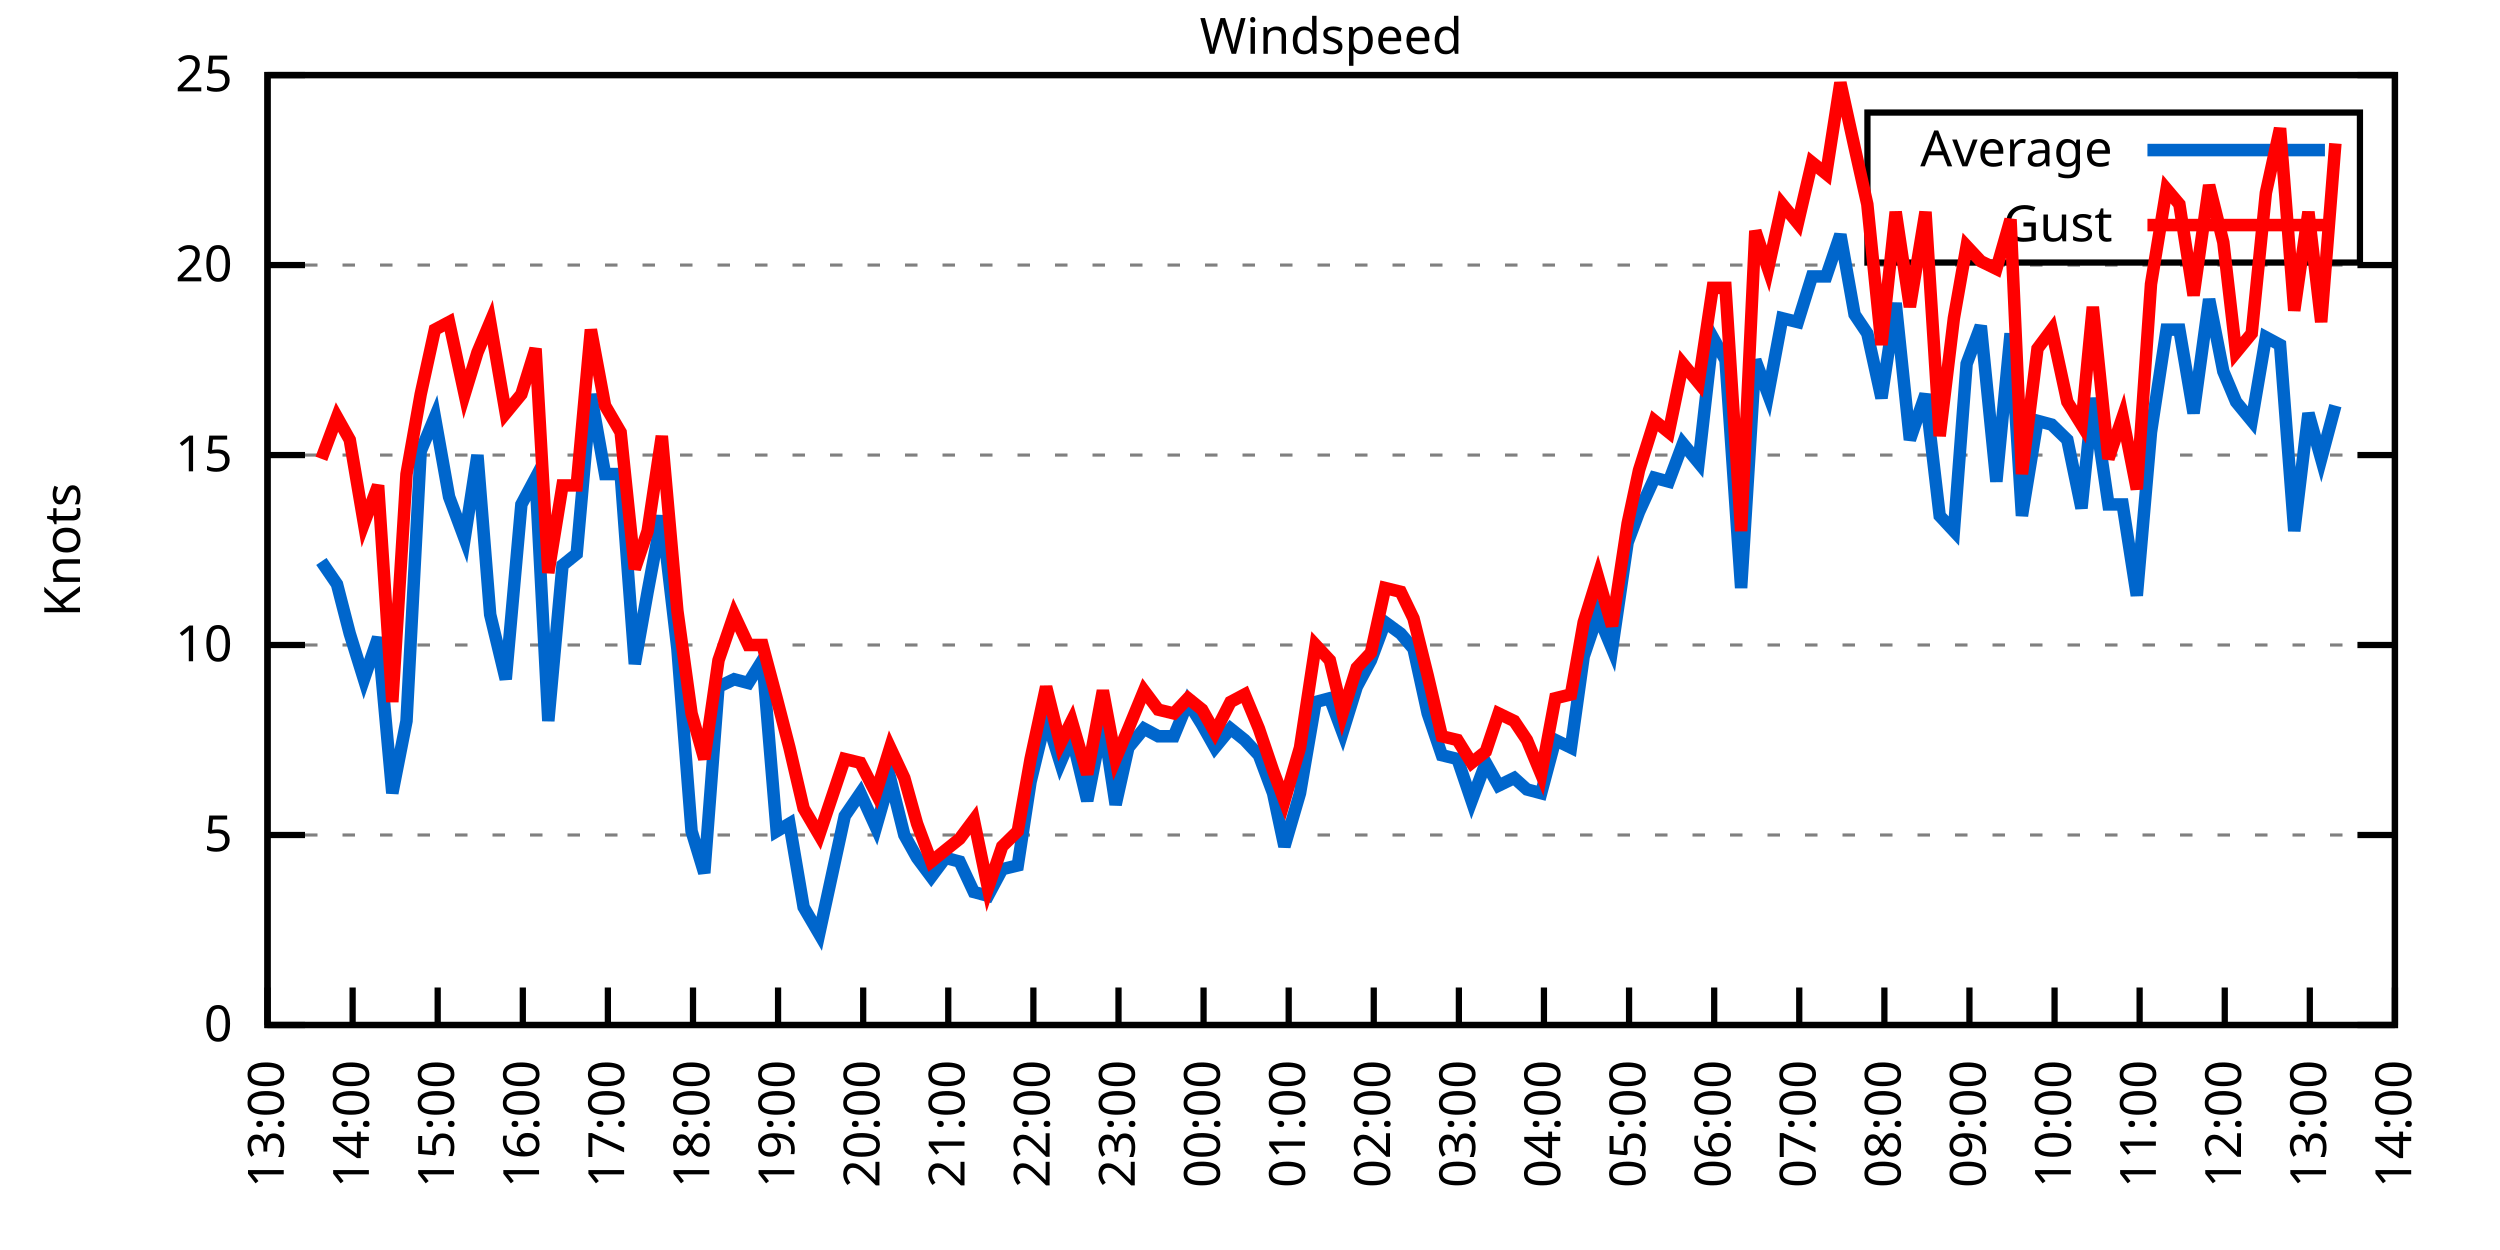
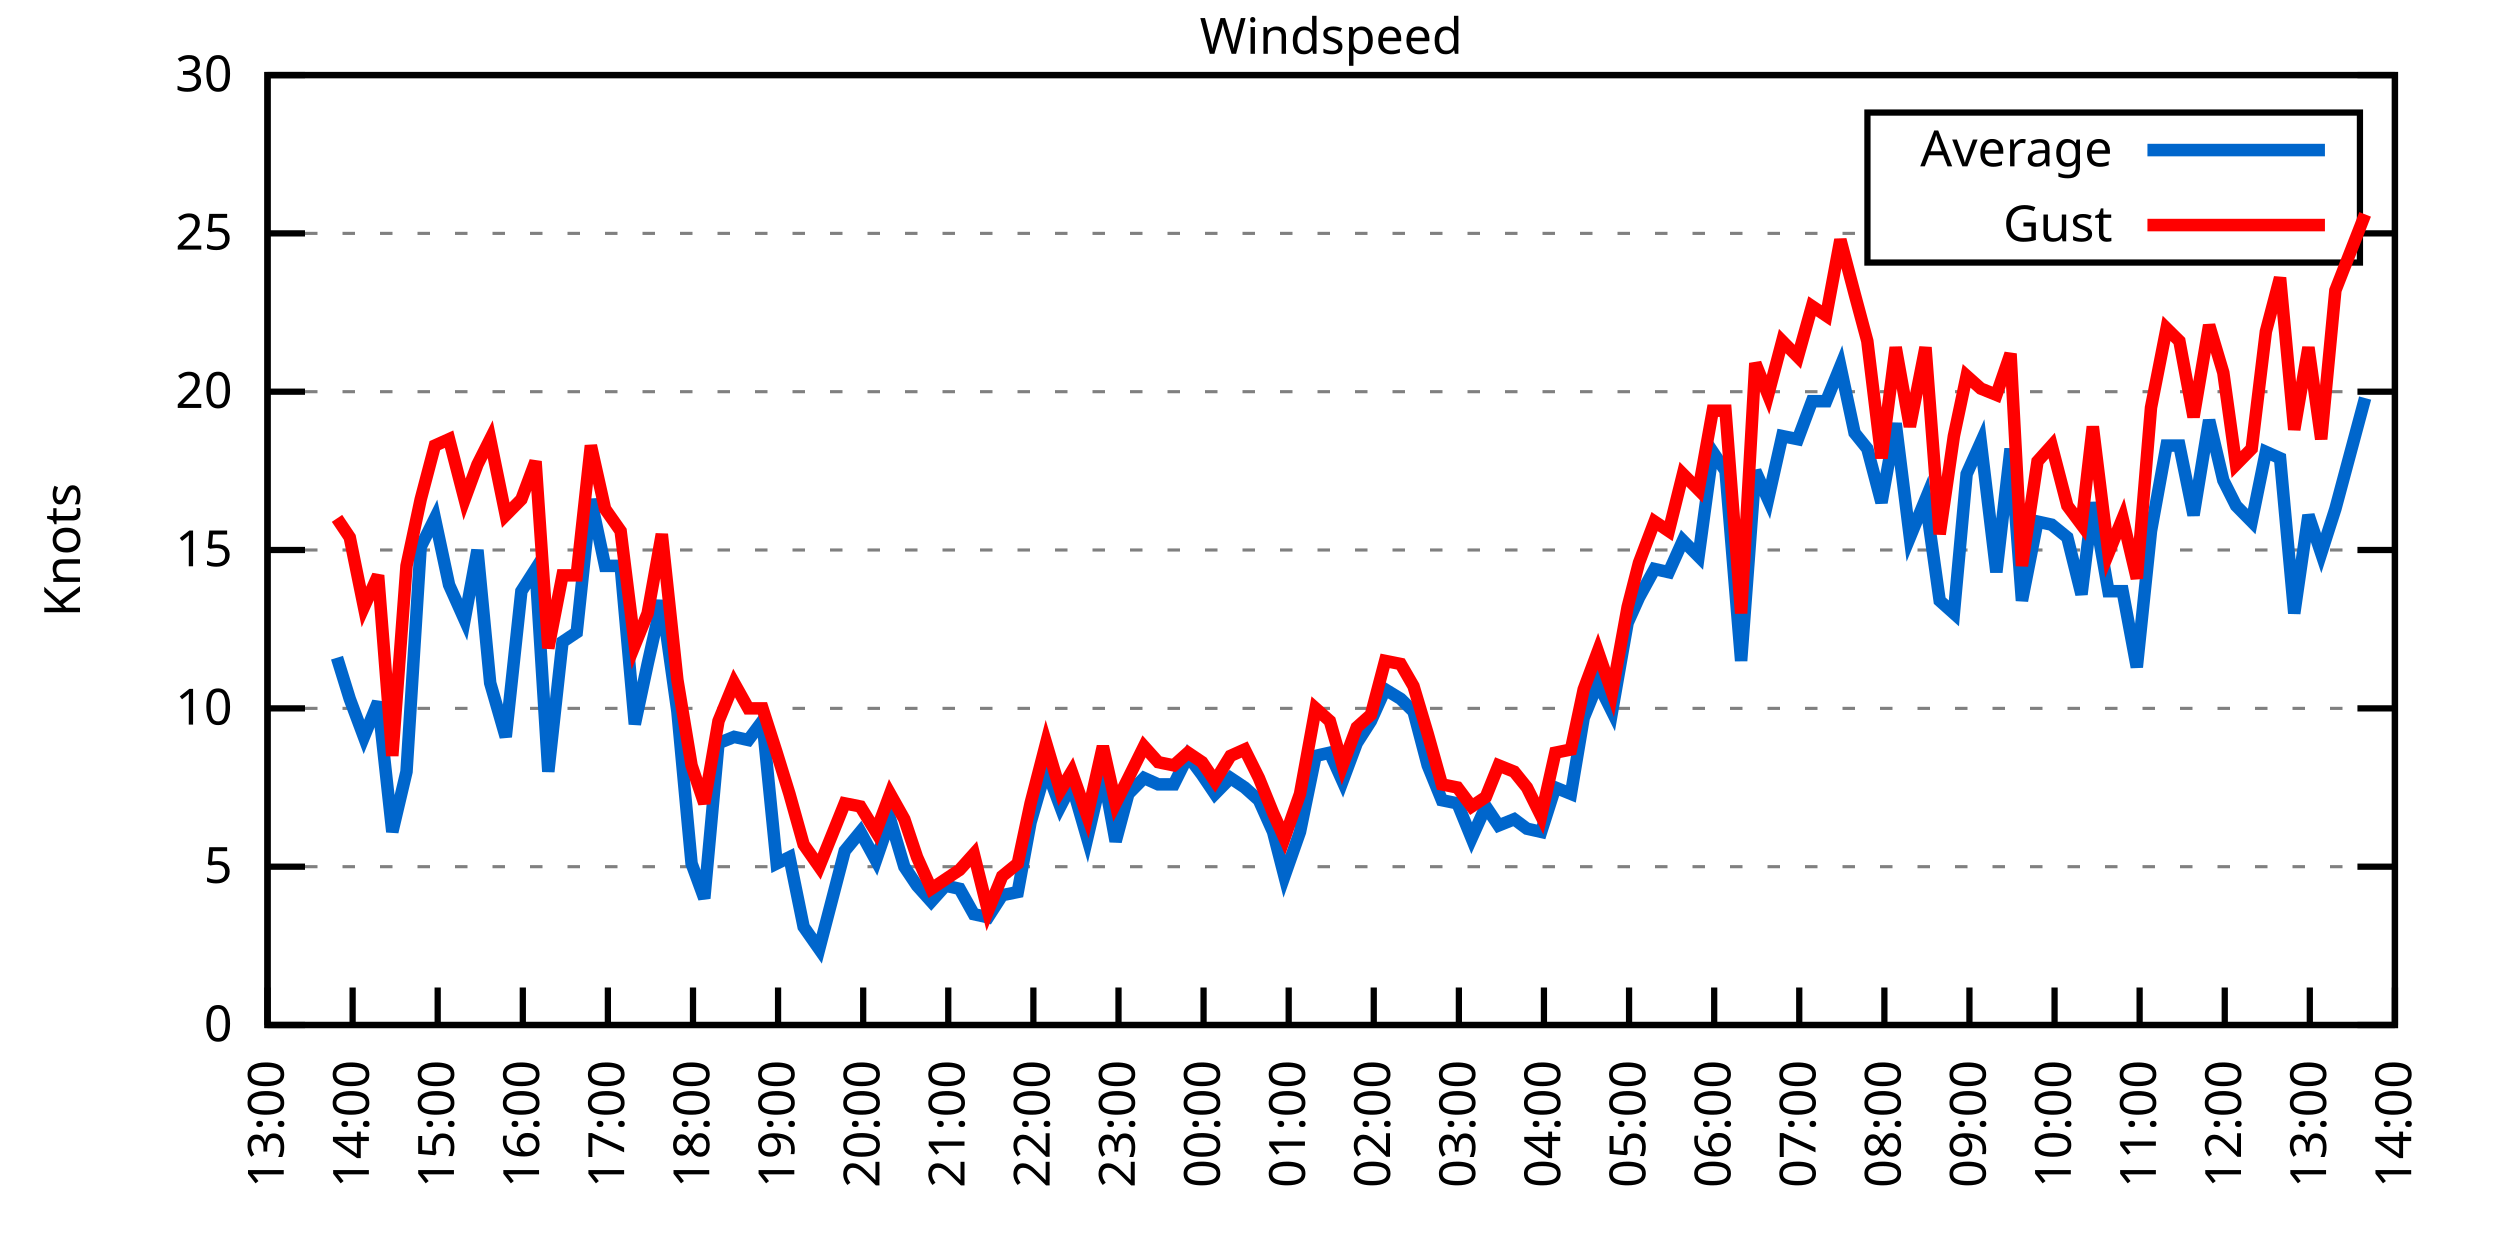
<svg xmlns="http://www.w3.org/2000/svg" xmlns:xlink="http://www.w3.org/1999/xlink" width="400" height="200" viewBox="0 0 400 200">
  <g id="gnuplot_canvas">
    <rect x="0" y="0" width="400" height="200" fill="none" />
    <defs>
      <circle id="gpDot" r="0.5" stroke-width="0.5" stroke="currentColor" />
      <path id="gpPt0" stroke-width="0.333" stroke="currentColor" d="M-1,0 h2 M0,-1 v2" />
      <path id="gpPt1" stroke-width="0.333" stroke="currentColor" d="M-1,-1 L1,1 M1,-1 L-1,1" />
      <path id="gpPt2" stroke-width="0.333" stroke="currentColor" d="M-1,0 L1,0 M0,-1 L0,1 M-1,-1 L1,1 M-1,1 L1,-1" />
      <rect id="gpPt3" stroke-width="0.333" stroke="currentColor" x="-1" y="-1" width="2" height="2" />
      <rect id="gpPt4" stroke-width="0.333" stroke="currentColor" fill="currentColor" x="-1" y="-1" width="2" height="2" />
      <circle id="gpPt5" stroke-width="0.333" stroke="currentColor" cx="0" cy="0" r="1" />
      <use xlink:href="#gpPt5" id="gpPt6" fill="currentColor" stroke="none" />
      <path id="gpPt7" stroke-width="0.333" stroke="currentColor" d="M0,-1.33 L-1.33,0.67 L1.33,0.67 z" />
      <use xlink:href="#gpPt7" id="gpPt8" fill="currentColor" stroke="none" />
      <use xlink:href="#gpPt7" id="gpPt9" stroke="currentColor" transform="rotate(180)" />
      <use xlink:href="#gpPt9" id="gpPt10" fill="currentColor" stroke="none" />
      <use xlink:href="#gpPt3" id="gpPt11" stroke="currentColor" transform="rotate(45)" />
      <use xlink:href="#gpPt11" id="gpPt12" fill="currentColor" stroke="none" />
      <path id="gpPt13" stroke-width="0.333" stroke="currentColor" d="M0,1.330 L1.265,0.411 L0.782,-1.067 L-0.782,-1.076 L-1.265,0.411 z" />
      <use xlink:href="#gpPt13" id="gpPt14" fill="currentColor" stroke="none" />
      <filter id="textbox" filterUnits="objectBoundingBox" x="0" y="0" height="1" width="1">
        <feFlood flood-color="white" flood-opacity="1" result="bgnd" />
        <feComposite in="SourceGraphic" in2="bgnd" operator="atop" />
      </filter>
      <filter id="greybox" filterUnits="objectBoundingBox" x="0" y="0" height="1" width="1">
        <feFlood flood-color="lightgrey" flood-opacity="1" result="grey" />
        <feComposite in="SourceGraphic" in2="grey" operator="atop" />
      </filter>
    </defs>
    <g fill="none" color="white" stroke="currentColor" stroke-width="1.00" stroke-linecap="butt" stroke-linejoin="miter">
</g>
    <g fill="none" color="black" stroke="currentColor" stroke-width="1.00" stroke-linecap="butt" stroke-linejoin="miter">
      <g stroke="none" shape-rendering="crispEdges">
        <polygon fill="rgb(255, 255, 255)" points="42.80,164.00 383.18,164.00 383.18,12.02 42.80,12.02 " />
      </g>
    </g>
    <g fill="none" color="black" stroke="currentColor" stroke-width="1.00" stroke-linecap="butt" stroke-linejoin="miter">
</g>
    <g fill="none" color="black" stroke="black" stroke-width="0.50" stroke-linecap="butt" stroke-linejoin="miter">
</g>
    <g fill="none" color="gray" stroke="currentColor" stroke-width="0.50" stroke-linecap="butt" stroke-linejoin="miter">
      <path stroke="gray" stroke-dasharray="2,4" class="gridline" d="M42.80,164.00 L383.19,164.00  " />
    </g>
    <g fill="none" color="gray" stroke="gray" stroke-width="1.00" stroke-linecap="butt" stroke-linejoin="miter">
</g>
    <g fill="none" color="black" stroke="currentColor" stroke-width="1.00" stroke-linecap="butt" stroke-linejoin="miter">
      <path stroke="black" d="M42.80,164.00 L48.80,164.00 M383.19,164.00 L377.19,164.00  " />
      <g transform="translate(37.20,166.60)" stroke="none" fill="black" font-family="Sans" font-size="8.00" text-anchor="end">
        <text>
          <tspan font-family="Sans"> 0</tspan>
        </text>
      </g>
    </g>
    <g fill="none" color="black" stroke="currentColor" stroke-width="1.00" stroke-linecap="butt" stroke-linejoin="miter">
</g>
    <g fill="none" color="black" stroke="black" stroke-width="0.50" stroke-linecap="butt" stroke-linejoin="miter">
</g>
    <g fill="none" color="gray" stroke="currentColor" stroke-width="0.50" stroke-linecap="butt" stroke-linejoin="miter">
-       <path stroke="gray" stroke-dasharray="2,4" class="gridline" d="M42.80,133.60 L383.19,133.60  " />
-     </g>
-     <g fill="none" color="gray" stroke="gray" stroke-width="1.00" stroke-linecap="butt" stroke-linejoin="miter">
- </g>
-     <g fill="none" color="black" stroke="currentColor" stroke-width="1.00" stroke-linecap="butt" stroke-linejoin="miter">
-       <path stroke="black" d="M42.80,133.60 L48.80,133.60 M383.19,133.60 L377.19,133.60  " />
-       <g transform="translate(37.20,136.20)" stroke="none" fill="black" font-family="Sans" font-size="8.00" text-anchor="end">
+       <path stroke="gray" stroke-dasharray="2,4" class="gridline" d="M42.80,138.67 L383.19,138.67  " />
+     </g>
+     <g fill="none" color="gray" stroke="gray" stroke-width="1.00" stroke-linecap="butt" stroke-linejoin="miter">
+ </g>
+     <g fill="none" color="black" stroke="currentColor" stroke-width="1.00" stroke-linecap="butt" stroke-linejoin="miter">
+       <path stroke="black" d="M42.80,138.67 L48.80,138.67 M383.19,138.67 L377.19,138.67  " />
+       <g transform="translate(37.20,141.27)" stroke="none" fill="black" font-family="Sans" font-size="8.00" text-anchor="end">
        <text>
          <tspan font-family="Sans"> 5</tspan>
        </text>
      </g>
    </g>
    <g fill="none" color="black" stroke="currentColor" stroke-width="1.00" stroke-linecap="butt" stroke-linejoin="miter">
</g>
    <g fill="none" color="black" stroke="black" stroke-width="0.50" stroke-linecap="butt" stroke-linejoin="miter">
</g>
    <g fill="none" color="gray" stroke="currentColor" stroke-width="0.50" stroke-linecap="butt" stroke-linejoin="miter">
-       <path stroke="gray" stroke-dasharray="2,4" class="gridline" d="M42.80,103.20 L383.19,103.20  " />
-     </g>
-     <g fill="none" color="gray" stroke="gray" stroke-width="1.00" stroke-linecap="butt" stroke-linejoin="miter">
- </g>
-     <g fill="none" color="black" stroke="currentColor" stroke-width="1.00" stroke-linecap="butt" stroke-linejoin="miter">
-       <path stroke="black" d="M42.80,103.20 L48.80,103.20 M383.19,103.20 L377.19,103.20  " />
-       <g transform="translate(37.20,105.80)" stroke="none" fill="black" font-family="Sans" font-size="8.00" text-anchor="end">
+       <path stroke="gray" stroke-dasharray="2,4" class="gridline" d="M42.80,113.34 L383.19,113.34  " />
+     </g>
+     <g fill="none" color="gray" stroke="gray" stroke-width="1.00" stroke-linecap="butt" stroke-linejoin="miter">
+ </g>
+     <g fill="none" color="black" stroke="currentColor" stroke-width="1.00" stroke-linecap="butt" stroke-linejoin="miter">
+       <path stroke="black" d="M42.80,113.34 L48.80,113.34 M383.19,113.34 L377.19,113.34  " />
+       <g transform="translate(37.20,115.94)" stroke="none" fill="black" font-family="Sans" font-size="8.00" text-anchor="end">
        <text>
          <tspan font-family="Sans"> 10</tspan>
        </text>
      </g>
    </g>
    <g fill="none" color="black" stroke="currentColor" stroke-width="1.00" stroke-linecap="butt" stroke-linejoin="miter">
</g>
    <g fill="none" color="black" stroke="black" stroke-width="0.50" stroke-linecap="butt" stroke-linejoin="miter">
</g>
    <g fill="none" color="gray" stroke="currentColor" stroke-width="0.50" stroke-linecap="butt" stroke-linejoin="miter">
-       <path stroke="gray" stroke-dasharray="2,4" class="gridline" d="M42.80,72.81 L383.19,72.81  " />
-     </g>
-     <g fill="none" color="gray" stroke="gray" stroke-width="1.00" stroke-linecap="butt" stroke-linejoin="miter">
- </g>
-     <g fill="none" color="black" stroke="currentColor" stroke-width="1.00" stroke-linecap="butt" stroke-linejoin="miter">
-       <path stroke="black" d="M42.80,72.81 L48.80,72.81 M383.19,72.81 L377.19,72.81  " />
-       <g transform="translate(37.20,75.41)" stroke="none" fill="black" font-family="Sans" font-size="8.00" text-anchor="end">
+       <path stroke="gray" stroke-dasharray="2,4" class="gridline" d="M42.80,88.00 L383.19,88.00  " />
+     </g>
+     <g fill="none" color="gray" stroke="gray" stroke-width="1.00" stroke-linecap="butt" stroke-linejoin="miter">
+ </g>
+     <g fill="none" color="black" stroke="currentColor" stroke-width="1.00" stroke-linecap="butt" stroke-linejoin="miter">
+       <path stroke="black" d="M42.80,88.00 L48.80,88.00 M383.19,88.00 L377.19,88.00  " />
+       <g transform="translate(37.20,90.60)" stroke="none" fill="black" font-family="Sans" font-size="8.00" text-anchor="end">
        <text>
          <tspan font-family="Sans"> 15</tspan>
        </text>
      </g>
    </g>
    <g fill="none" color="black" stroke="currentColor" stroke-width="1.00" stroke-linecap="butt" stroke-linejoin="miter">
</g>
    <g fill="none" color="black" stroke="black" stroke-width="0.50" stroke-linecap="butt" stroke-linejoin="miter">
</g>
    <g fill="none" color="gray" stroke="currentColor" stroke-width="0.50" stroke-linecap="butt" stroke-linejoin="miter">
-       <path stroke="gray" stroke-dasharray="2,4" class="gridline" d="M42.80,42.41 L383.19,42.41  " />
-     </g>
-     <g fill="none" color="gray" stroke="gray" stroke-width="1.00" stroke-linecap="butt" stroke-linejoin="miter">
- </g>
-     <g fill="none" color="black" stroke="currentColor" stroke-width="1.00" stroke-linecap="butt" stroke-linejoin="miter">
-       <path stroke="black" d="M42.80,42.41 L48.80,42.41 M383.19,42.41 L377.19,42.41  " />
-       <g transform="translate(37.20,45.01)" stroke="none" fill="black" font-family="Sans" font-size="8.00" text-anchor="end">
+       <path stroke="gray" stroke-dasharray="2,4" class="gridline" d="M42.80,62.67 L383.19,62.67  " />
+     </g>
+     <g fill="none" color="gray" stroke="gray" stroke-width="1.00" stroke-linecap="butt" stroke-linejoin="miter">
+ </g>
+     <g fill="none" color="black" stroke="currentColor" stroke-width="1.00" stroke-linecap="butt" stroke-linejoin="miter">
+       <path stroke="black" d="M42.80,62.67 L48.80,62.67 M383.19,62.67 L377.19,62.67  " />
+       <g transform="translate(37.20,65.27)" stroke="none" fill="black" font-family="Sans" font-size="8.00" text-anchor="end">
        <text>
          <tspan font-family="Sans"> 20</tspan>
+         </text>
+       </g>
+     </g>
+     <g fill="none" color="black" stroke="currentColor" stroke-width="1.00" stroke-linecap="butt" stroke-linejoin="miter">
+ </g>
+     <g fill="none" color="black" stroke="black" stroke-width="0.50" stroke-linecap="butt" stroke-linejoin="miter">
+ </g>
+     <g fill="none" color="gray" stroke="currentColor" stroke-width="0.50" stroke-linecap="butt" stroke-linejoin="miter">
+       <path stroke="gray" stroke-dasharray="2,4" class="gridline" d="M42.80,37.34 L298.79,37.34 M377.59,37.34 L383.19,37.34  " />
+     </g>
+     <g fill="none" color="gray" stroke="gray" stroke-width="1.00" stroke-linecap="butt" stroke-linejoin="miter">
+ </g>
+     <g fill="none" color="black" stroke="currentColor" stroke-width="1.00" stroke-linecap="butt" stroke-linejoin="miter">
+       <path stroke="black" d="M42.80,37.34 L48.80,37.34 M383.19,37.34 L377.19,37.34  " />
+       <g transform="translate(37.20,39.94)" stroke="none" fill="black" font-family="Sans" font-size="8.00" text-anchor="end">
+         <text>
+           <tspan font-family="Sans"> 25</tspan>
        </text>
      </g>
    </g>
    <g fill="none" color="black" stroke="currentColor" stroke-width="1.00" stroke-linecap="butt" stroke-linejoin="miter">
</g>
    <g fill="none" color="black" stroke="black" stroke-width="0.50" stroke-linecap="butt" stroke-linejoin="miter">
</g>
    <g fill="none" color="gray" stroke="currentColor" stroke-width="0.50" stroke-linecap="butt" stroke-linejoin="miter">
      <path stroke="gray" stroke-dasharray="2,4" class="gridline" d="M42.80,12.01 L383.19,12.01  " />
    </g>
    <g fill="none" color="gray" stroke="gray" stroke-width="1.00" stroke-linecap="butt" stroke-linejoin="miter">
</g>
    <g fill="none" color="black" stroke="currentColor" stroke-width="1.00" stroke-linecap="butt" stroke-linejoin="miter">
      <path stroke="black" d="M42.80,12.01 L48.80,12.01 M383.19,12.01 L377.19,12.01  " />
      <g transform="translate(37.20,14.61)" stroke="none" fill="black" font-family="Sans" font-size="8.00" text-anchor="end">
        <text>
-           <tspan font-family="Sans"> 25</tspan>
+           <tspan font-family="Sans"> 30</tspan>
        </text>
      </g>
    </g>
    <g fill="none" color="black" stroke="currentColor" stroke-width="1.00" stroke-linecap="butt" stroke-linejoin="miter">
      <path stroke="black" d="M42.80,164.00 L42.80,158.00  " />
      <g transform="translate(45.40,169.60) rotate(270.00)" stroke="none" fill="black" font-family="Sans" font-size="8.00" text-anchor="end">
        <text>
          <tspan font-family="Sans">13:00</tspan>
        </text>
      </g>
    </g>
    <g fill="none" color="black" stroke="currentColor" stroke-width="1.00" stroke-linecap="butt" stroke-linejoin="miter">
      <path stroke="black" d="M56.42,164.00 L56.42,158.00  " />
      <g transform="translate(59.02,169.60) rotate(270.00)" stroke="none" fill="black" font-family="Sans" font-size="8.00" text-anchor="end">
        <text>
          <tspan font-family="Sans">14:00</tspan>
        </text>
      </g>
    </g>
    <g fill="none" color="black" stroke="currentColor" stroke-width="1.00" stroke-linecap="butt" stroke-linejoin="miter">
      <path stroke="black" d="M70.03,164.00 L70.03,158.00  " />
      <g transform="translate(72.63,169.60) rotate(270.00)" stroke="none" fill="black" font-family="Sans" font-size="8.00" text-anchor="end">
        <text>
          <tspan font-family="Sans">15:00</tspan>
        </text>
      </g>
    </g>
    <g fill="none" color="black" stroke="currentColor" stroke-width="1.00" stroke-linecap="butt" stroke-linejoin="miter">
      <path stroke="black" d="M83.65,164.00 L83.65,158.00  " />
      <g transform="translate(86.25,169.60) rotate(270.00)" stroke="none" fill="black" font-family="Sans" font-size="8.00" text-anchor="end">
        <text>
          <tspan font-family="Sans">16:00</tspan>
        </text>
      </g>
    </g>
    <g fill="none" color="black" stroke="currentColor" stroke-width="1.00" stroke-linecap="butt" stroke-linejoin="miter">
      <path stroke="black" d="M97.26,164.00 L97.26,158.00  " />
      <g transform="translate(99.86,169.60) rotate(270.00)" stroke="none" fill="black" font-family="Sans" font-size="8.00" text-anchor="end">
        <text>
          <tspan font-family="Sans">17:00</tspan>
        </text>
      </g>
    </g>
    <g fill="none" color="black" stroke="currentColor" stroke-width="1.00" stroke-linecap="butt" stroke-linejoin="miter">
      <path stroke="black" d="M110.88,164.00 L110.88,158.00  " />
      <g transform="translate(113.48,169.60) rotate(270.00)" stroke="none" fill="black" font-family="Sans" font-size="8.00" text-anchor="end">
        <text>
          <tspan font-family="Sans">18:00</tspan>
        </text>
      </g>
    </g>
    <g fill="none" color="black" stroke="currentColor" stroke-width="1.00" stroke-linecap="butt" stroke-linejoin="miter">
      <path stroke="black" d="M124.49,164.00 L124.49,158.00  " />
      <g transform="translate(127.09,169.60) rotate(270.00)" stroke="none" fill="black" font-family="Sans" font-size="8.00" text-anchor="end">
        <text>
          <tspan font-family="Sans">19:00</tspan>
        </text>
      </g>
    </g>
    <g fill="none" color="black" stroke="currentColor" stroke-width="1.00" stroke-linecap="butt" stroke-linejoin="miter">
      <path stroke="black" d="M138.11,164.00 L138.11,158.00  " />
      <g transform="translate(140.71,169.60) rotate(270.00)" stroke="none" fill="black" font-family="Sans" font-size="8.00" text-anchor="end">
        <text>
          <tspan font-family="Sans">20:00</tspan>
        </text>
      </g>
    </g>
    <g fill="none" color="black" stroke="currentColor" stroke-width="1.00" stroke-linecap="butt" stroke-linejoin="miter">
      <path stroke="black" d="M151.72,164.00 L151.72,158.00  " />
      <g transform="translate(154.32,169.60) rotate(270.00)" stroke="none" fill="black" font-family="Sans" font-size="8.00" text-anchor="end">
        <text>
          <tspan font-family="Sans">21:00</tspan>
        </text>
      </g>
    </g>
    <g fill="none" color="black" stroke="currentColor" stroke-width="1.00" stroke-linecap="butt" stroke-linejoin="miter">
      <path stroke="black" d="M165.34,164.00 L165.34,158.00  " />
      <g transform="translate(167.94,169.60) rotate(270.00)" stroke="none" fill="black" font-family="Sans" font-size="8.00" text-anchor="end">
        <text>
          <tspan font-family="Sans">22:00</tspan>
        </text>
      </g>
    </g>
    <g fill="none" color="black" stroke="currentColor" stroke-width="1.00" stroke-linecap="butt" stroke-linejoin="miter">
      <path stroke="black" d="M178.96,164.00 L178.96,158.00  " />
      <g transform="translate(181.56,169.60) rotate(270.00)" stroke="none" fill="black" font-family="Sans" font-size="8.00" text-anchor="end">
        <text>
          <tspan font-family="Sans">23:00</tspan>
        </text>
      </g>
    </g>
    <g fill="none" color="black" stroke="currentColor" stroke-width="1.00" stroke-linecap="butt" stroke-linejoin="miter">
      <path stroke="black" d="M192.57,164.00 L192.57,158.00  " />
      <g transform="translate(195.17,169.60) rotate(270.00)" stroke="none" fill="black" font-family="Sans" font-size="8.00" text-anchor="end">
        <text>
          <tspan font-family="Sans">00:00</tspan>
        </text>
      </g>
    </g>
    <g fill="none" color="black" stroke="currentColor" stroke-width="1.00" stroke-linecap="butt" stroke-linejoin="miter">
      <path stroke="black" d="M206.19,164.00 L206.19,158.00  " />
      <g transform="translate(208.79,169.60) rotate(270.00)" stroke="none" fill="black" font-family="Sans" font-size="8.00" text-anchor="end">
        <text>
          <tspan font-family="Sans">01:00</tspan>
        </text>
      </g>
    </g>
    <g fill="none" color="black" stroke="currentColor" stroke-width="1.00" stroke-linecap="butt" stroke-linejoin="miter">
      <path stroke="black" d="M219.80,164.00 L219.80,158.00  " />
      <g transform="translate(222.40,169.60) rotate(270.00)" stroke="none" fill="black" font-family="Sans" font-size="8.00" text-anchor="end">
        <text>
          <tspan font-family="Sans">02:00</tspan>
        </text>
      </g>
    </g>
    <g fill="none" color="black" stroke="currentColor" stroke-width="1.00" stroke-linecap="butt" stroke-linejoin="miter">
      <path stroke="black" d="M233.42,164.00 L233.42,158.00  " />
      <g transform="translate(236.02,169.60) rotate(270.00)" stroke="none" fill="black" font-family="Sans" font-size="8.00" text-anchor="end">
        <text>
          <tspan font-family="Sans">03:00</tspan>
        </text>
      </g>
    </g>
    <g fill="none" color="black" stroke="currentColor" stroke-width="1.00" stroke-linecap="butt" stroke-linejoin="miter">
      <path stroke="black" d="M247.03,164.00 L247.03,158.00  " />
      <g transform="translate(249.63,169.60) rotate(270.00)" stroke="none" fill="black" font-family="Sans" font-size="8.00" text-anchor="end">
        <text>
          <tspan font-family="Sans">04:00</tspan>
        </text>
      </g>
    </g>
    <g fill="none" color="black" stroke="currentColor" stroke-width="1.00" stroke-linecap="butt" stroke-linejoin="miter">
      <path stroke="black" d="M260.65,164.00 L260.65,158.00  " />
      <g transform="translate(263.25,169.60) rotate(270.00)" stroke="none" fill="black" font-family="Sans" font-size="8.00" text-anchor="end">
        <text>
          <tspan font-family="Sans">05:00</tspan>
        </text>
      </g>
    </g>
    <g fill="none" color="black" stroke="currentColor" stroke-width="1.00" stroke-linecap="butt" stroke-linejoin="miter">
      <path stroke="black" d="M274.27,164.00 L274.27,158.00  " />
      <g transform="translate(276.87,169.60) rotate(270.00)" stroke="none" fill="black" font-family="Sans" font-size="8.00" text-anchor="end">
        <text>
          <tspan font-family="Sans">06:00</tspan>
        </text>
      </g>
    </g>
    <g fill="none" color="black" stroke="currentColor" stroke-width="1.00" stroke-linecap="butt" stroke-linejoin="miter">
      <path stroke="black" d="M287.88,164.00 L287.88,158.00  " />
      <g transform="translate(290.48,169.60) rotate(270.00)" stroke="none" fill="black" font-family="Sans" font-size="8.00" text-anchor="end">
        <text>
          <tspan font-family="Sans">07:00</tspan>
        </text>
      </g>
    </g>
    <g fill="none" color="black" stroke="currentColor" stroke-width="1.00" stroke-linecap="butt" stroke-linejoin="miter">
      <path stroke="black" d="M301.50,164.00 L301.50,158.00  " />
      <g transform="translate(304.10,169.60) rotate(270.00)" stroke="none" fill="black" font-family="Sans" font-size="8.00" text-anchor="end">
        <text>
          <tspan font-family="Sans">08:00</tspan>
        </text>
      </g>
    </g>
    <g fill="none" color="black" stroke="currentColor" stroke-width="1.00" stroke-linecap="butt" stroke-linejoin="miter">
      <path stroke="black" d="M315.11,164.00 L315.11,158.00  " />
      <g transform="translate(317.71,169.60) rotate(270.00)" stroke="none" fill="black" font-family="Sans" font-size="8.00" text-anchor="end">
        <text>
          <tspan font-family="Sans">09:00</tspan>
        </text>
      </g>
    </g>
    <g fill="none" color="black" stroke="currentColor" stroke-width="1.00" stroke-linecap="butt" stroke-linejoin="miter">
      <path stroke="black" d="M328.73,164.00 L328.73,158.00  " />
      <g transform="translate(331.33,169.60) rotate(270.00)" stroke="none" fill="black" font-family="Sans" font-size="8.00" text-anchor="end">
        <text>
          <tspan font-family="Sans">10:00</tspan>
        </text>
      </g>
    </g>
    <g fill="none" color="black" stroke="currentColor" stroke-width="1.00" stroke-linecap="butt" stroke-linejoin="miter">
      <path stroke="black" d="M342.34,164.00 L342.34,158.00  " />
      <g transform="translate(344.94,169.60) rotate(270.00)" stroke="none" fill="black" font-family="Sans" font-size="8.00" text-anchor="end">
        <text>
          <tspan font-family="Sans">11:00</tspan>
        </text>
      </g>
    </g>
    <g fill="none" color="black" stroke="currentColor" stroke-width="1.00" stroke-linecap="butt" stroke-linejoin="miter">
      <path stroke="black" d="M355.96,164.00 L355.96,158.00  " />
      <g transform="translate(358.56,169.60) rotate(270.00)" stroke="none" fill="black" font-family="Sans" font-size="8.00" text-anchor="end">
        <text>
          <tspan font-family="Sans">12:00</tspan>
        </text>
      </g>
    </g>
    <g fill="none" color="black" stroke="currentColor" stroke-width="1.00" stroke-linecap="butt" stroke-linejoin="miter">
      <path stroke="black" d="M369.57,164.00 L369.57,158.00  " />
      <g transform="translate(372.17,169.60) rotate(270.00)" stroke="none" fill="black" font-family="Sans" font-size="8.00" text-anchor="end">
        <text>
          <tspan font-family="Sans">13:00</tspan>
        </text>
      </g>
    </g>
    <g fill="none" color="black" stroke="currentColor" stroke-width="1.00" stroke-linecap="butt" stroke-linejoin="miter">
      <path stroke="black" d="M383.19,164.00 L383.19,158.00  " />
      <g transform="translate(385.79,169.60) rotate(270.00)" stroke="none" fill="black" font-family="Sans" font-size="8.00" text-anchor="end">
        <text>
          <tspan font-family="Sans">14:00</tspan>
        </text>
      </g>
    </g>
    <g fill="none" color="black" stroke="currentColor" stroke-width="1.00" stroke-linecap="butt" stroke-linejoin="miter">
</g>
    <g fill="none" color="black" stroke="currentColor" stroke-width="1.00" stroke-linecap="butt" stroke-linejoin="miter">
      <path stroke="black" d="M42.80,12.01 L42.80,164.00 L383.19,164.00 L383.19,12.01 L42.80,12.01 Z  " />
    </g>
    <g fill="none" color="black" stroke="currentColor" stroke-width="1.00" stroke-linecap="butt" stroke-linejoin="miter">
</g>
    <g fill="none" color="black" stroke="currentColor" stroke-width="1.00" stroke-linecap="butt" stroke-linejoin="miter">
      <path stroke="black" d="M298.79,42.01 L298.79,18.01 L377.59,18.01 L377.59,42.01 L298.79,42.01 Z  " />
    </g>
    <g id="Windspeed_plot_1">
      <g fill="none" color="white" stroke="black" stroke-width="2.00" stroke-linecap="butt" stroke-linejoin="miter">
</g>
      <g fill="none" color="black" stroke="currentColor" stroke-width="2.00" stroke-linecap="butt" stroke-linejoin="miter">
        <g transform="translate(337.99,26.61)" stroke="none" fill="black" font-family="Sans" font-size="8.00" text-anchor="end">
          <text>
            <tspan font-family="Sans">Average</tspan>
          </text>
        </g>
      </g>
      <g fill="none" color="black" stroke="currentColor" stroke-width="2.00" stroke-linecap="butt" stroke-linejoin="miter">
-         <path stroke="rgb(  0, 102, 204)" d="M343.59,24.01 L371.99,24.01 M51.42,89.83 L53.92,93.48 L55.96,101.38 L58.23,108.68 L60.50,101.99 L62.77,126.91   L65.04,115.36 L67.31,72.20 L69.58,66.73 L71.85,79.49 L74.34,86.18 L76.39,72.81 L78.43,98.34 L80.92,108.68   L83.42,80.71 L85.69,76.45 L87.73,115.36 L90.00,90.44 L92.27,88.61 L94.54,63.08 L96.81,75.85 L99.30,75.85   L101.57,106.24 L103.62,94.69 L105.89,82.53 L108.38,103.81 L110.65,132.99 L112.69,139.68 L114.96,109.89 L117.46,108.68   L119.73,109.28 L122.00,105.64 L124.27,132.99 L126.31,131.78 L128.58,145.15 L131.07,149.41 L135.16,130.56 L137.66,126.91   L140.15,132.39 L142.42,124.48 L144.69,133.60 L146.73,137.25 L149.00,140.29 L151.27,137.25 L153.54,137.86 L155.81,142.72   L158.08,143.33 L160.35,139.07 L162.84,138.47 L164.89,125.09 L167.38,114.76 L169.65,122.05 L171.47,117.80 L173.96,128.13   L176.46,115.36 L178.50,128.74 L180.54,119.62 L183.04,116.58 L185.31,117.80 L187.81,117.80 L190.08,112.32 L192.34,115.97   L194.39,119.62 L196.88,116.58 L199.15,118.40 L201.42,120.83 L203.69,126.91 L205.51,135.43 L208.00,126.91 L210.50,112.32   L212.77,111.72 L214.81,117.19 L217.08,109.89 L219.35,105.64 L221.62,99.56 L224.11,101.38 L226.16,103.81 L228.43,114.15   L230.70,120.83 L233.19,121.44 L235.46,128.13 L237.73,122.05 L239.77,125.70 L242.27,124.48 L244.31,126.31 L246.58,126.91   L248.85,118.40 L251.35,119.62 L253.39,105.03 L255.66,98.34 L257.93,103.81 L260.42,86.79 L262.24,81.93 L264.73,76.45   L267.00,77.06 L269.27,70.98 L271.77,74.02 L274.04,53.96 L276.08,57.61 L278.58,94.08 L280.85,57.61 L282.89,63.08   L285.16,50.92 L287.65,51.53 L289.92,44.23 L292.19,44.23 L294.46,37.54 L296.73,50.31 L298.77,53.35 L301.04,63.69   L303.31,48.49 L305.58,70.37 L308.08,63.08 L310.35,82.53 L312.62,84.97 L314.66,58.21 L316.93,52.14 L319.42,77.06   L321.69,53.35 L323.51,82.53 L326.00,67.33 L328.27,67.94 L330.77,70.37 L333.04,81.32 L334.85,63.69 L337.35,80.71   L339.62,80.71 L341.89,95.30 L344.16,69.16 L346.65,52.74 L348.70,52.74 L350.97,66.12 L353.46,47.88 L355.73,59.43   L357.77,64.29 L360.27,67.33 L362.54,53.96 L364.81,55.18 L367.08,84.97 L369.35,66.12 L371.39,73.41 L373.66,64.90    " />
+         <path stroke="rgb(  0, 102, 204)" d="M343.59,24.01 L371.99,24.01 M53.92,105.23 L55.96,111.82 L58.23,117.90 L60.50,112.32 L62.77,133.10 L65.04,123.47   L67.31,87.50 L69.58,82.94 L71.85,93.58 L74.34,99.15 L76.39,88.00 L78.43,109.28 L80.92,117.90 L83.42,94.59   L85.69,91.04 L87.73,123.47 L90.00,102.70 L92.27,101.18 L94.54,79.90 L96.81,90.54 L99.30,90.54 L101.57,115.87   L103.62,106.24 L105.89,96.11 L108.38,113.84 L110.65,138.16 L112.69,143.73 L114.96,118.91 L117.46,117.90 L119.73,118.40   L122.00,115.36 L124.27,138.16 L126.31,137.15 L128.58,148.29 L131.07,151.84 L135.16,136.14 L137.66,133.10 L140.15,137.66   L142.42,131.07 L144.69,138.67 L146.73,141.71 L149.00,144.24 L151.27,141.71 L153.54,142.21 L155.81,146.27 L158.08,146.77   L160.35,143.23 L162.84,142.72 L164.89,131.58 L167.38,122.96 L169.65,129.04 L171.47,125.50 L173.96,134.11 L176.46,123.47   L178.50,134.62 L180.54,127.02 L183.04,124.48 L185.31,125.50 L187.81,125.50 L190.08,120.94 L192.34,123.98 L194.39,127.02   L196.88,124.48 L199.15,126.00 L201.42,128.03 L203.69,133.10 L205.51,140.19 L208.00,133.10 L210.50,120.94 L212.77,120.43   L214.81,124.99 L217.08,118.91 L219.35,115.36 L221.62,110.30 L224.11,111.82 L226.16,113.84 L228.43,122.46 L230.70,128.03   L233.19,128.54 L235.46,134.11 L237.73,129.04 L239.77,132.08 L242.27,131.07 L244.31,132.59 L246.58,133.10 L248.85,126.00   L251.35,127.02 L253.39,114.86 L255.66,109.28 L257.93,113.84 L260.42,99.66 L262.24,95.60 L264.73,91.04 L267.00,91.55   L269.27,86.49 L271.77,89.02 L274.04,72.30 L276.08,75.34 L278.58,105.74 L280.85,75.34 L282.89,79.90 L285.16,69.77   L287.65,70.27 L289.92,64.19 L292.19,64.19 L294.46,58.62 L296.73,69.26 L298.77,71.79 L301.04,80.41 L303.31,67.74   L305.58,85.98 L308.08,79.90 L310.35,96.11 L312.62,98.14 L314.66,75.85 L316.93,70.78 L319.42,91.55 L321.69,71.79   L323.51,96.11 L326.00,83.45 L328.27,83.95 L330.77,85.98 L333.04,95.10 L334.85,80.41 L337.35,94.59 L339.62,94.59   L341.89,106.75 L344.16,84.97 L346.65,71.29 L348.70,71.29 L350.97,82.43 L353.46,67.23 L355.73,76.86 L357.77,80.91   L360.27,83.45 L362.54,72.30 L364.81,73.31 L367.08,98.14 L369.35,82.43 L371.39,88.51 L373.66,81.42 L378.42,63.69    " />
      </g>
    </g>
    <g id="Windspeed_plot_2">
      <g fill="none" color="black" stroke="currentColor" stroke-width="2.00" stroke-linecap="butt" stroke-linejoin="miter">
        <g transform="translate(337.99,38.61)" stroke="none" fill="black" font-family="Sans" font-size="8.00" text-anchor="end">
          <text>
            <tspan font-family="Sans">Gust</tspan>
          </text>
        </g>
      </g>
      <g fill="none" color="black" stroke="currentColor" stroke-width="2.00" stroke-linecap="butt" stroke-linejoin="miter">
-         <path stroke="rgb(255,   0,   0)" d="M343.59,36.01 L371.99,36.01 M51.42,73.41 L53.92,66.73 L55.96,70.37 L58.23,83.75 L60.50,77.67 L62.77,112.32   L65.04,75.85 L67.31,63.08 L69.58,52.74 L71.85,51.53 L74.34,63.08 L76.39,56.39 L78.43,51.53 L80.92,66.12   L83.42,63.08 L85.69,55.78 L87.73,91.65 L90.00,77.67 L92.27,77.67 L94.54,52.74 L96.81,64.90 L99.30,69.16   L101.57,91.04 L103.62,84.97 L105.89,69.77 L108.38,97.73 L110.65,114.15 L112.69,121.44 L114.96,105.64 L117.46,98.34   L119.73,103.20 L122.00,103.20 L124.27,111.72 L126.31,119.62 L128.58,129.35 L131.07,133.60 L135.16,121.44 L137.66,122.05   L140.15,126.91 L142.42,119.62 L144.69,124.48 L146.73,131.78 L149.00,137.86 L151.27,136.03 L153.54,134.21 L155.81,131.17   L158.08,142.11 L160.35,135.43 L162.84,132.99 L164.89,121.44 L167.38,109.89 L169.65,119.01 L171.47,115.36 L173.96,123.87   L176.46,110.50 L178.50,121.44 L180.54,116.58 L183.04,110.50 L185.31,113.54 L187.81,114.15 L190.08,111.72 L192.34,113.54   L194.39,117.19 L196.88,112.32 L199.15,111.11 L201.42,116.58 L203.69,123.27 L205.51,128.13 L208.00,119.62 L210.50,103.20   L212.77,105.64 L214.81,114.15 L217.08,106.85 L219.35,104.42 L221.62,94.08 L224.11,94.69 L226.16,98.95 L228.43,108.07   L230.70,117.80 L233.19,118.40 L235.46,122.05 L237.73,120.23 L239.77,114.15 L242.27,115.36 L244.31,118.40 L246.58,123.87   L248.85,111.72 L251.35,111.11 L253.39,99.56 L255.66,92.26 L257.93,100.16 L260.42,83.75 L262.24,75.24 L264.73,67.33   L267.00,69.16 L269.27,58.21 L271.77,61.25 L274.04,46.06 L276.08,46.06 L278.58,84.97 L280.85,36.94 L282.89,43.02   L285.16,32.68 L287.65,35.72 L289.92,25.99 L292.19,27.82 L294.46,13.23 L296.73,23.56 L298.77,32.68 L301.04,55.18   L303.31,33.90 L305.58,49.10 L308.08,33.90 L310.35,69.77 L312.62,50.92 L314.66,39.37 L316.93,41.80 L319.42,43.02   L321.69,35.11 L323.51,75.85 L326.00,55.78 L328.27,52.74 L330.77,64.29 L333.04,67.94 L334.85,49.10 L337.35,73.41   L339.62,66.73 L341.89,78.28 L344.16,45.45 L346.65,30.25 L348.70,32.68 L350.97,47.27 L353.46,29.64 L355.73,38.76   L357.77,56.39 L360.27,53.35 L362.54,30.86 L364.81,20.52 L367.08,49.70 L369.35,33.90 L371.39,51.53 L373.66,22.95    " />
+         <path stroke="rgb(255,   0,   0)" d="M343.59,36.01 L371.99,36.01 M53.92,82.94 L55.96,85.98 L58.23,97.12 L60.50,92.06 L62.77,120.94 L65.04,90.54   L67.31,79.90 L69.58,71.29 L71.85,70.27 L74.34,79.90 L76.39,74.33 L78.43,70.27 L80.92,82.43 L83.42,79.90   L85.69,73.82 L87.73,103.71 L90.00,92.06 L92.27,92.06 L94.54,71.29 L96.81,81.42 L99.30,84.97 L101.57,103.20   L103.62,98.14 L105.89,85.47 L108.38,108.78 L110.65,122.46 L112.69,128.54 L114.96,115.36 L117.46,109.28 L119.73,113.34   L122.00,113.34 L124.27,120.43 L126.31,127.02 L128.58,135.12 L131.07,138.67 L135.16,128.54 L137.66,129.04 L140.15,133.10   L142.42,127.02 L144.69,131.07 L146.73,137.15 L149.00,142.21 L151.27,140.69 L153.54,139.17 L155.81,136.64 L158.08,145.76   L160.35,140.19 L162.84,138.16 L164.89,128.54 L167.38,118.91 L169.65,126.51 L171.47,123.47 L173.96,130.56 L176.46,119.42   L178.50,128.54 L180.54,124.48 L183.04,119.42 L185.31,121.95 L187.81,122.46 L190.08,120.43 L192.34,121.95 L194.39,124.99   L196.88,120.94 L199.15,119.92 L201.42,124.48 L203.69,130.06 L205.51,134.11 L208.00,127.02 L210.50,113.34 L212.77,115.36   L214.81,122.46 L217.08,116.38 L219.35,114.35 L221.62,105.74 L224.11,106.24 L226.16,109.79 L228.43,117.39 L230.70,125.50   L233.19,126.00 L235.46,129.04 L237.73,127.52 L239.77,122.46 L242.27,123.47 L244.31,126.00 L246.58,130.56 L248.85,120.43   L251.35,119.92 L253.39,110.30 L255.66,104.22 L257.93,110.80 L260.42,97.12 L262.24,90.03 L264.73,83.45 L267.00,84.97   L269.27,75.85 L271.77,78.38 L274.04,65.71 L276.08,65.71 L278.58,98.14 L280.85,58.11 L282.89,63.18 L285.16,54.57   L287.65,57.10 L289.92,48.99 L292.19,50.51 L294.46,38.35 L296.73,46.97 L298.77,54.57 L301.04,73.31 L303.31,55.58   L305.58,68.25 L308.08,55.58 L310.35,85.47 L312.62,69.77 L314.66,60.14 L316.93,62.17 L319.42,63.18 L321.69,56.59   L323.51,90.54 L326.00,73.82 L328.27,71.29 L330.77,80.91 L333.04,83.95 L334.85,68.25 L337.35,88.51 L339.62,82.94   L341.89,92.56 L344.16,65.21 L346.65,52.54 L348.70,54.57 L350.97,66.73 L353.46,52.03 L355.73,59.63 L357.77,74.33   L360.27,71.79 L362.54,53.05 L364.81,44.43 L367.08,68.75 L369.35,55.58 L371.39,70.27 L373.66,46.46 L378.42,34.30    " />
      </g>
    </g>
    <g fill="none" color="black" stroke="currentColor" stroke-width="2.00" stroke-linecap="butt" stroke-linejoin="miter">
</g>
    <g fill="none" color="black" stroke="black" stroke-width="1.00" stroke-linecap="butt" stroke-linejoin="miter">
</g>
    <g fill="none" color="black" stroke="currentColor" stroke-width="1.00" stroke-linecap="butt" stroke-linejoin="miter">
      <path stroke="black" d="M42.80,12.01 L42.80,164.00 L383.19,164.00 L383.19,12.01 L42.80,12.01 Z  " />
      <g transform="translate(12.80,88.01) rotate(270.00)" stroke="none" fill="black" font-family="Sans" font-size="8.00" text-anchor="middle">
        <text>
          <tspan font-family="Sans">Knots</tspan>
        </text>
      </g>
    </g>
    <g fill="none" color="black" stroke="currentColor" stroke-width="1.00" stroke-linecap="butt" stroke-linejoin="miter">
</g>
    <g fill="none" color="black" stroke="currentColor" stroke-width="1.00" stroke-linecap="butt" stroke-linejoin="miter">
      <g transform="translate(212.99,8.61)" stroke="none" fill="black" font-family="Sans" font-size="8.00" text-anchor="middle">
        <text>
          <tspan font-family="Sans">Windspeed</tspan>
        </text>
      </g>
    </g>
    <g fill="none" color="black" stroke="currentColor" stroke-width="1.00" stroke-linecap="butt" stroke-linejoin="miter">
</g>
  </g>
</svg>
